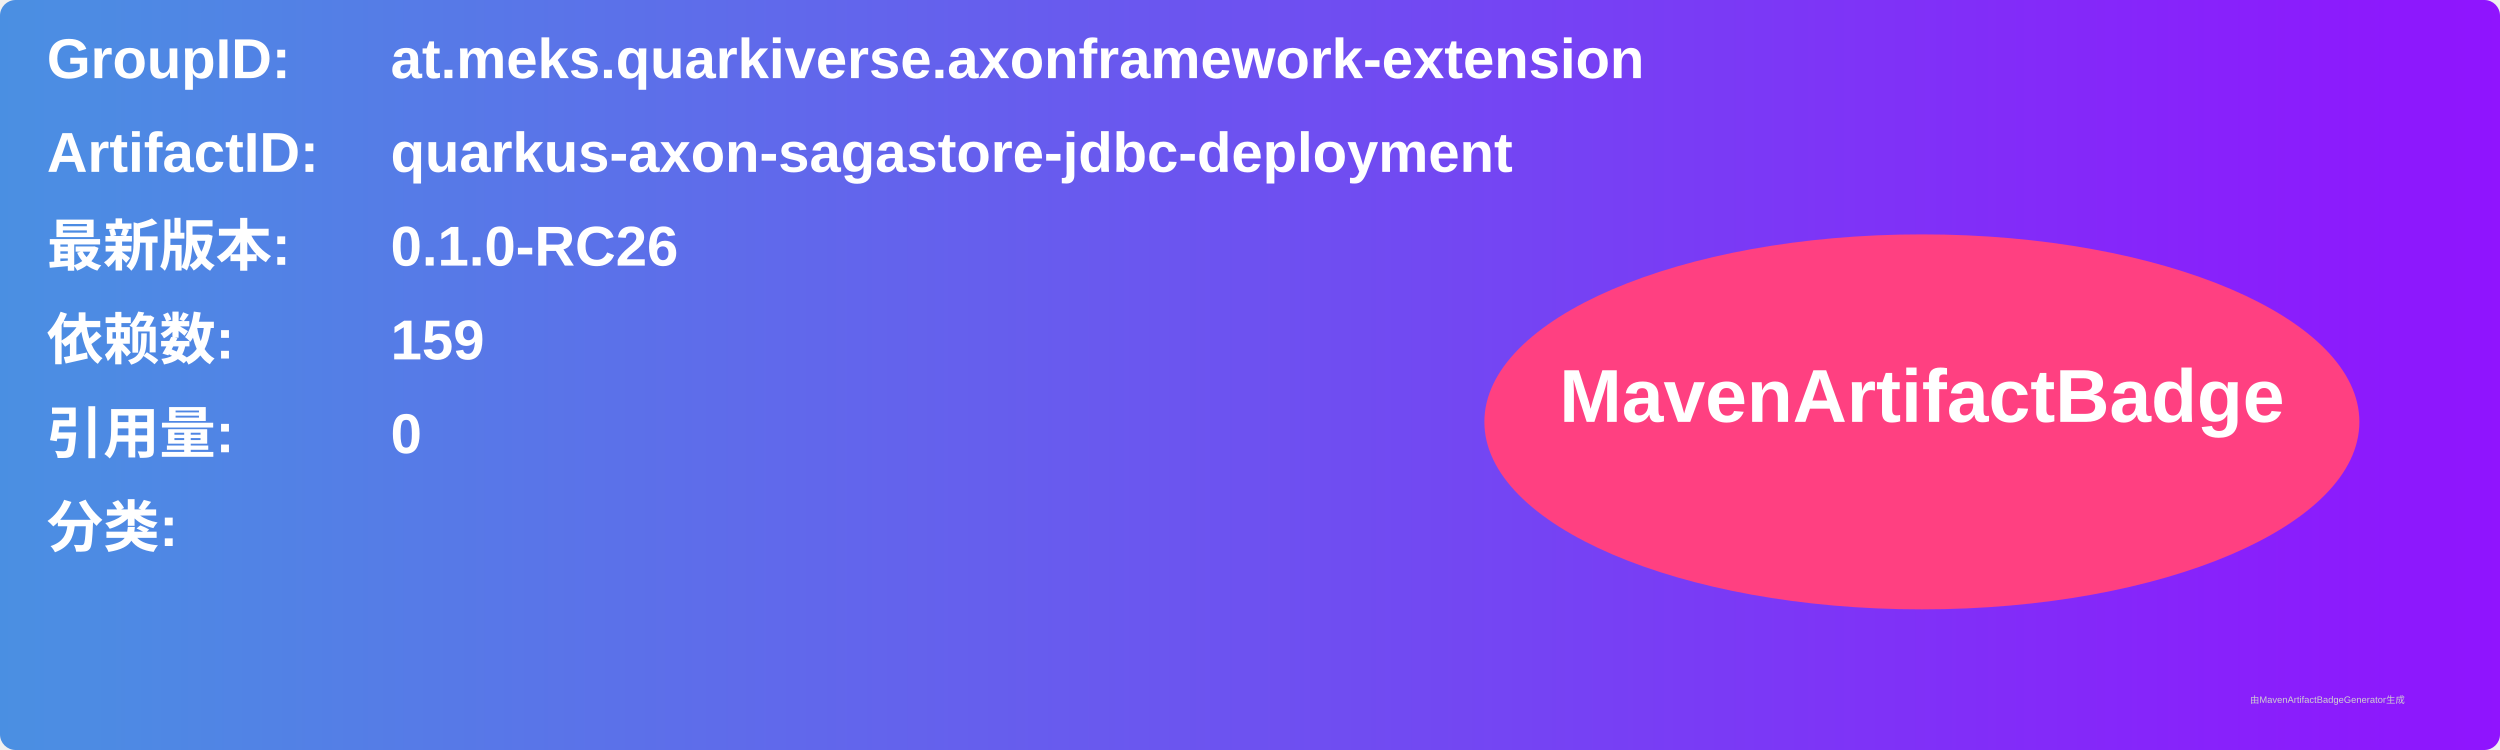
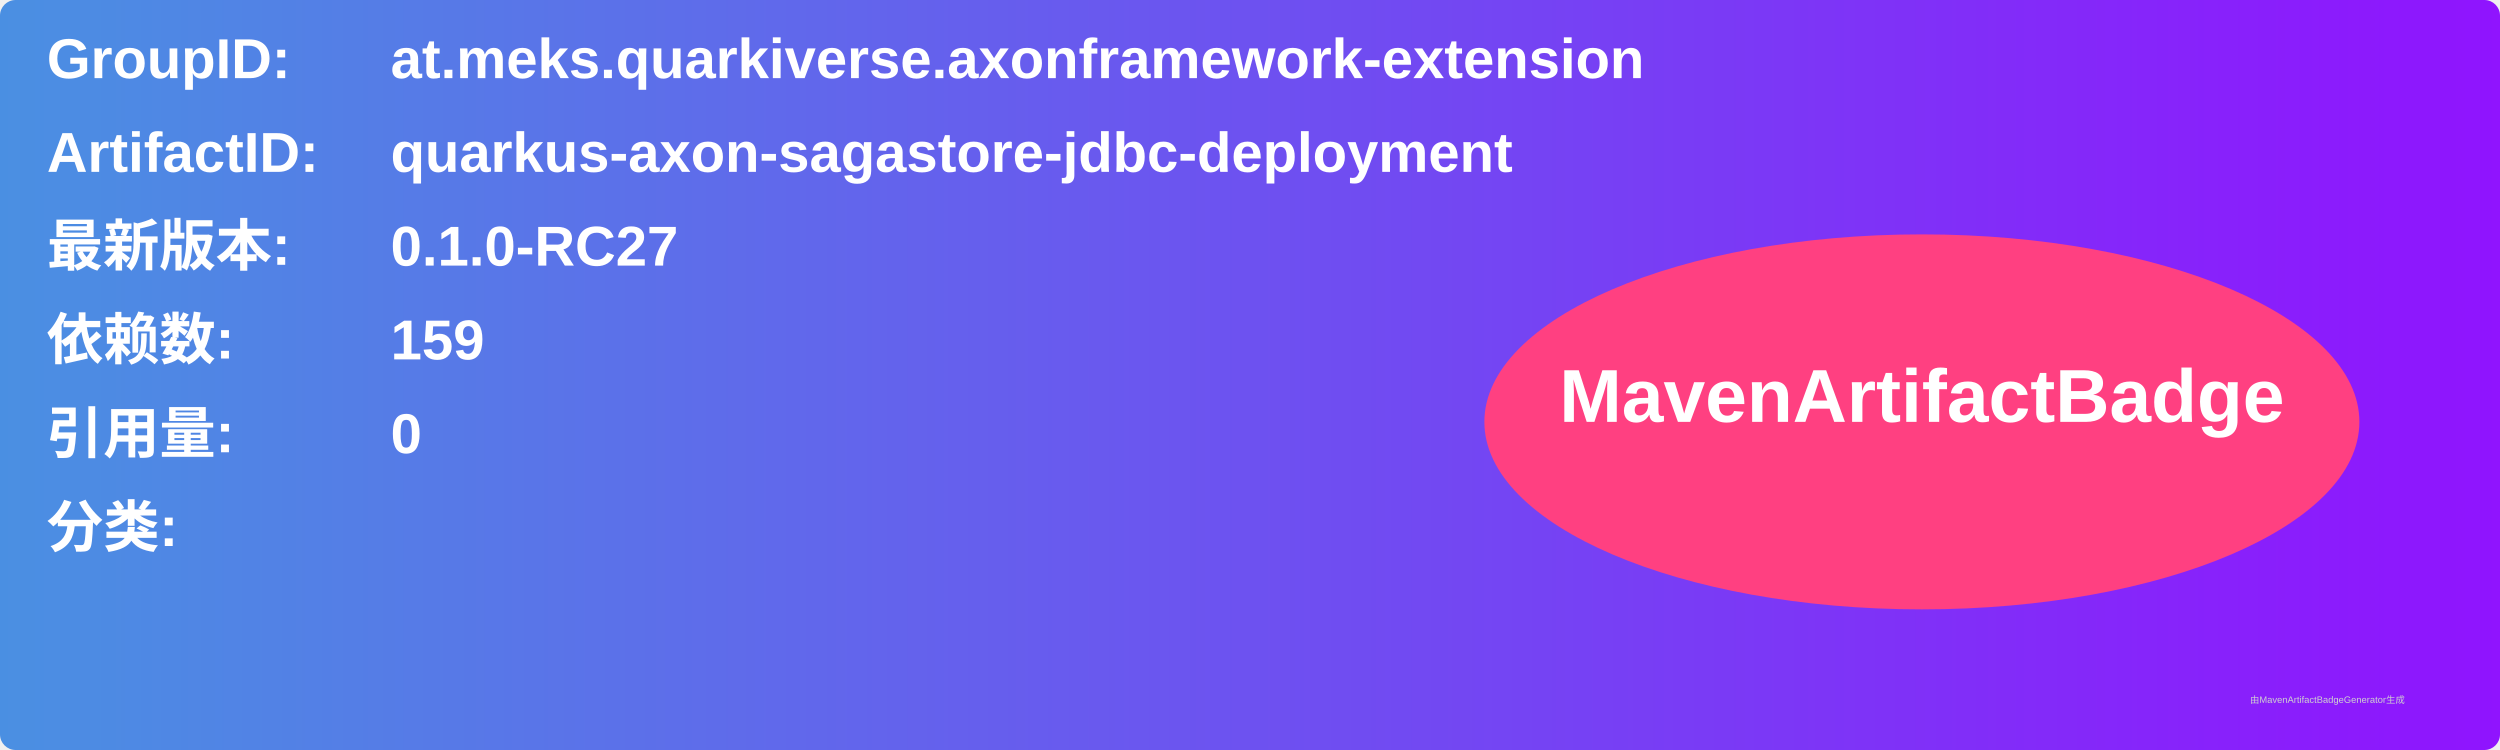
<svg xmlns="http://www.w3.org/2000/svg" width="800" height="240" viewBox="0 0 800 240">
  <linearGradient id="grad" x1="0%" y1="0%" x2="100%" y2="0%">
    <stop offset="0%" stop-color="#4a90e2" />
    <stop offset="100%" stop-color="#9013fe" />
  </linearGradient>
  <rect width="100%" height="100%" rx="5" ry="5" fill="url(#grad)" />
  <g transform="translate(15, 15)">
    <text x="0" y="10" font-family="Arial" font-size="18" fill="white" font-weight="bold" width="260">GroupID:</text>
    <text x="110" y="10" font-family="Arial" font-size="18" fill="white" font-weight="bold" width="460">at.meks.quarkiverse.axonframework-extension</text>
    <text x="0" y="40" font-family="Arial" font-size="18" fill="white" font-weight="bold" width="260">ArtifactID:</text>
    <text x="110" y="40" font-family="Arial" font-size="18" fill="white" font-weight="bold" width="460">quarkus-axon-sagastore-jdbc-deployment</text>
    <text x="0" y="70" font-family="Arial" font-size="18" fill="white" font-weight="bold">最新版本:</text>
    <text x="110" y="70" font-family="Arial" font-size="18" fill="white" font-weight="bold">
-       <tspan font-weight="bold">0.1.0-RC26</tspan>
+       <tspan font-weight="bold">0.1.0-RC27</tspan>
    </text>
    <text x="0" y="100" font-family="Arial" font-size="18" fill="white" font-weight="bold">依赖数: </text>
    <text x="110" y="100" font-family="Arial" font-size="18" fill="white">
      <tspan font-weight="bold">159</tspan>
    </text>
    <text x="0" y="130" font-family="Arial" font-size="18" fill="white" font-weight="bold">引用量: </text>
    <text x="110" y="130" font-family="Arial" font-size="18" fill="white">
      <tspan font-weight="bold">0</tspan>
    </text>
    <text x="0" y="160" font-family="Arial" font-size="18" fill="white" font-weight="bold">分类:</text>
    <text x="10" y="190" font-family="Arial" font-size="10" fill="white">
      <tspan font-weight="bold" />
    </text>
    <ellipse cx="600" cy="120" rx="140" ry="60" fill="#ff4081" />
    <text x="600" y="120" text-anchor="middle" font-family="Arial" font-size="24" fill="white" font-weight="bold">MavenArtifactBadge</text>
  </g>
  <text x="720" y="225" font-family="Arial" font-size="3" fill="#d0d0d0">由MavenArtifactBadgeGenerator生成</text>
</svg>
